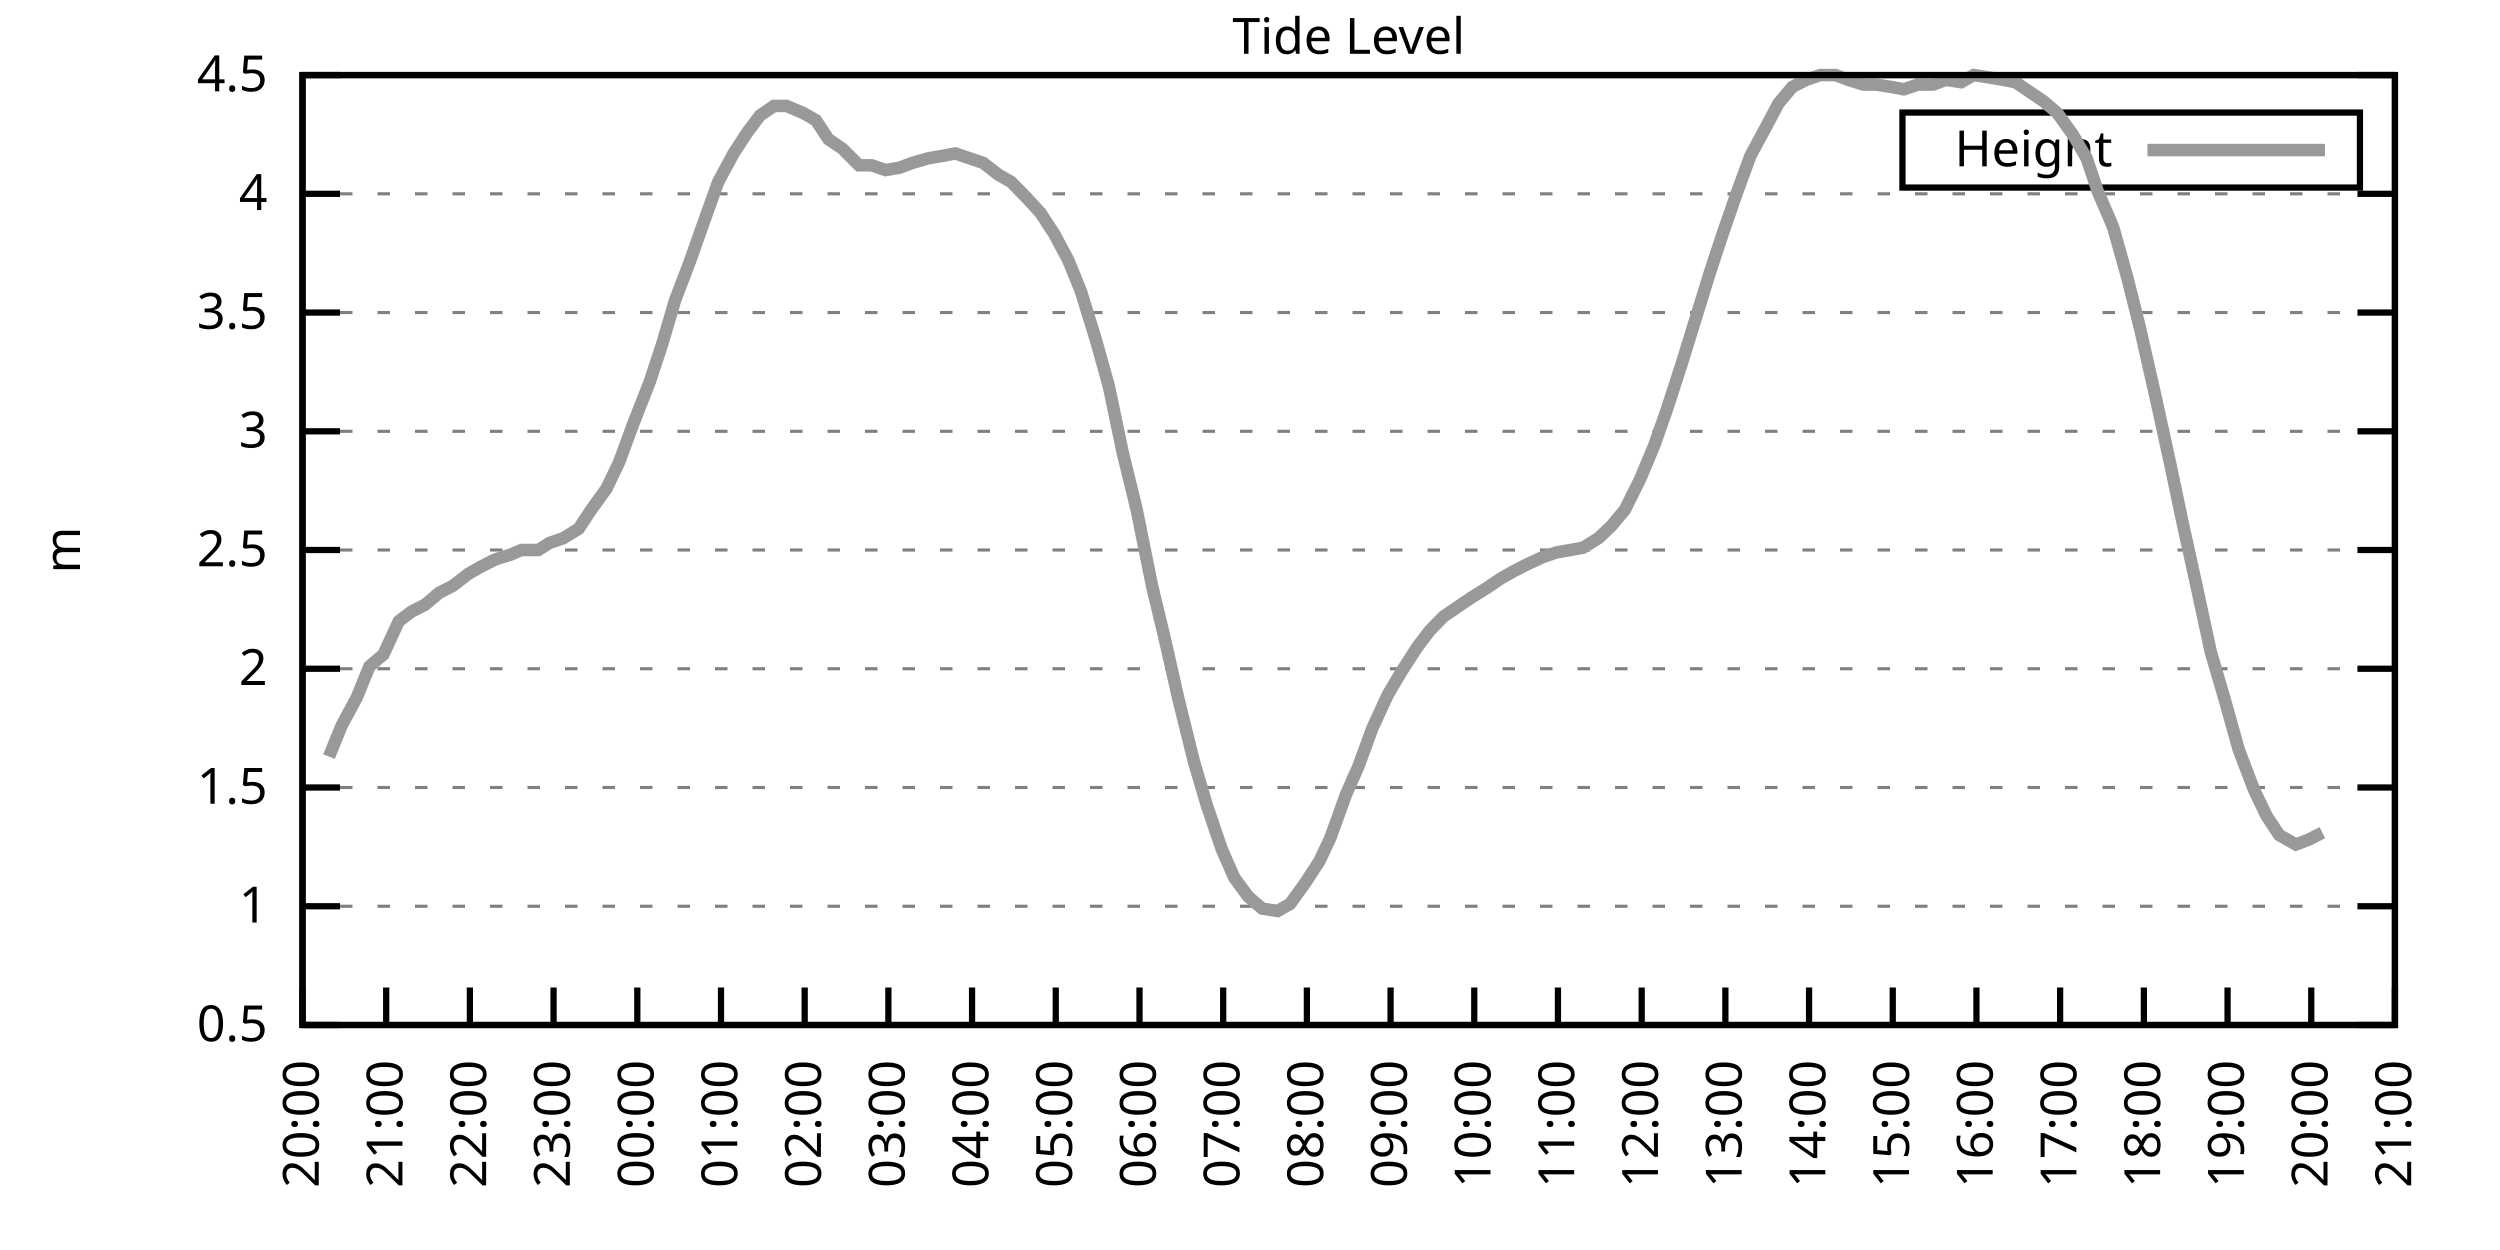
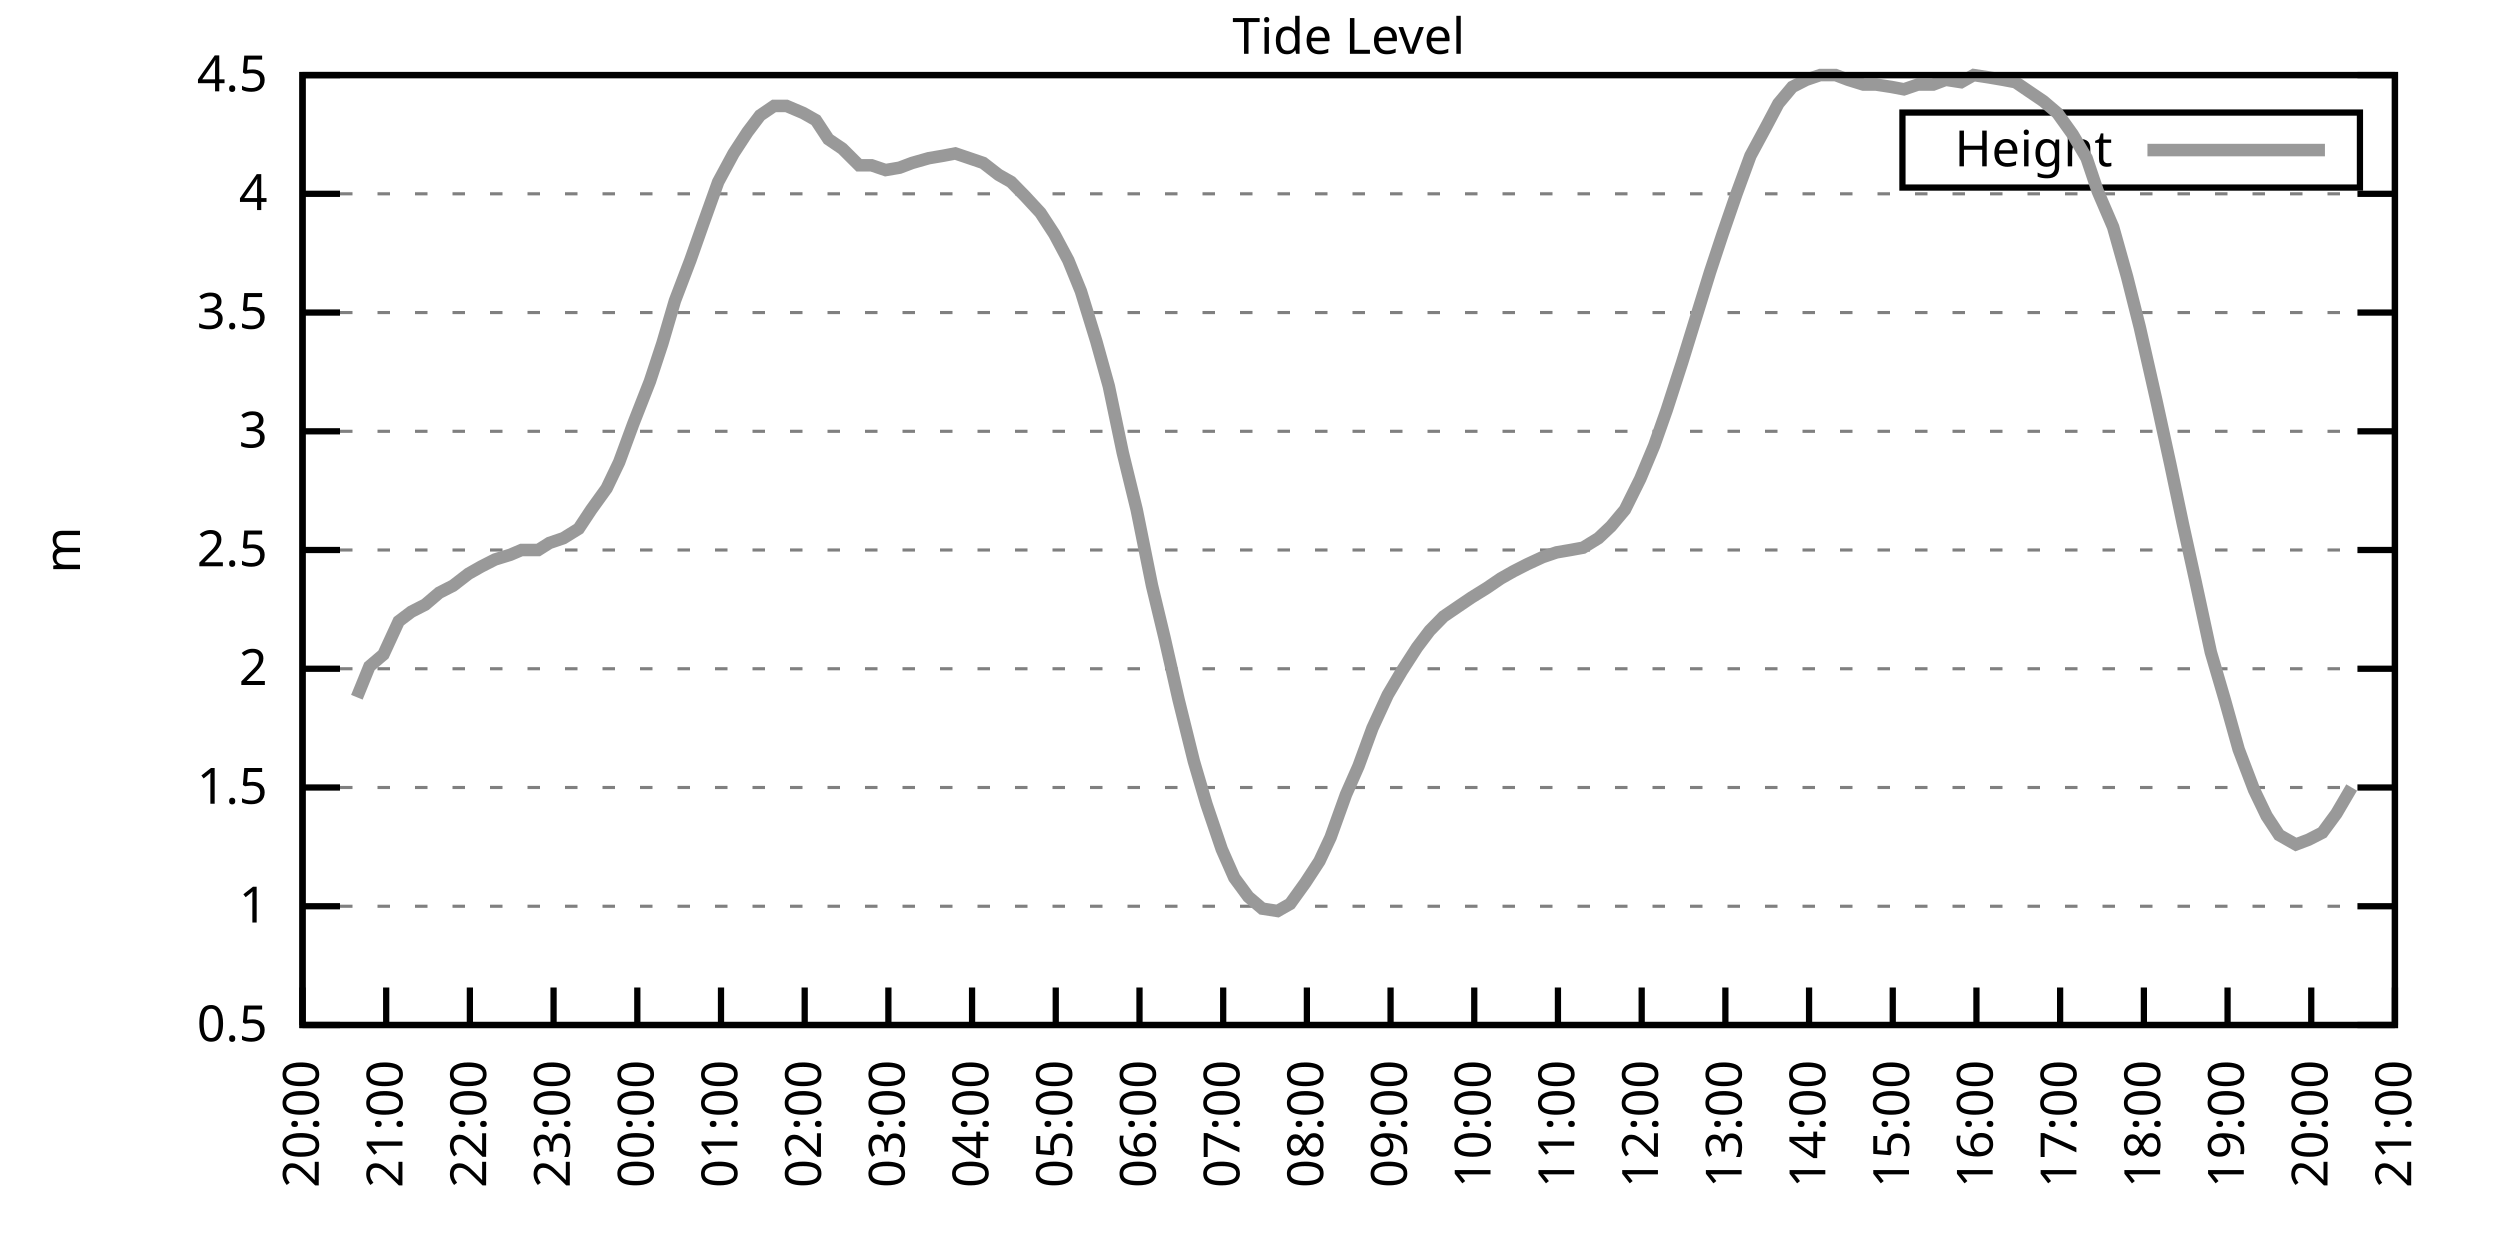
<svg xmlns="http://www.w3.org/2000/svg" xmlns:xlink="http://www.w3.org/1999/xlink" width="400" height="200" viewBox="0 0 400 200">
  <g id="gnuplot_canvas">
    <rect x="0" y="0" width="400" height="200" fill="none" />
    <defs>
      <circle id="gpDot" r="0.5" stroke-width="0.5" stroke="currentColor" />
      <path id="gpPt0" stroke-width="0.333" stroke="currentColor" d="M-1,0 h2 M0,-1 v2" />
      <path id="gpPt1" stroke-width="0.333" stroke="currentColor" d="M-1,-1 L1,1 M1,-1 L-1,1" />
      <path id="gpPt2" stroke-width="0.333" stroke="currentColor" d="M-1,0 L1,0 M0,-1 L0,1 M-1,-1 L1,1 M-1,1 L1,-1" />
      <rect id="gpPt3" stroke-width="0.333" stroke="currentColor" x="-1" y="-1" width="2" height="2" />
      <rect id="gpPt4" stroke-width="0.333" stroke="currentColor" fill="currentColor" x="-1" y="-1" width="2" height="2" />
      <circle id="gpPt5" stroke-width="0.333" stroke="currentColor" cx="0" cy="0" r="1" />
      <use xlink:href="#gpPt5" id="gpPt6" fill="currentColor" stroke="none" />
      <path id="gpPt7" stroke-width="0.333" stroke="currentColor" d="M0,-1.33 L-1.33,0.67 L1.33,0.67 z" />
      <use xlink:href="#gpPt7" id="gpPt8" fill="currentColor" stroke="none" />
      <use xlink:href="#gpPt7" id="gpPt9" stroke="currentColor" transform="rotate(180)" />
      <use xlink:href="#gpPt9" id="gpPt10" fill="currentColor" stroke="none" />
      <use xlink:href="#gpPt3" id="gpPt11" stroke="currentColor" transform="rotate(45)" />
      <use xlink:href="#gpPt11" id="gpPt12" fill="currentColor" stroke="none" />
      <path id="gpPt13" stroke-width="0.333" stroke="currentColor" d="M0,1.330 L1.265,0.411 L0.782,-1.067 L-0.782,-1.076 L-1.265,0.411 z" />
      <use xlink:href="#gpPt13" id="gpPt14" fill="currentColor" stroke="none" />
      <filter id="textbox" filterUnits="objectBoundingBox" x="0" y="0" height="1" width="1">
        <feFlood flood-color="white" flood-opacity="1" result="bgnd" />
        <feComposite in="SourceGraphic" in2="bgnd" operator="atop" />
      </filter>
      <filter id="greybox" filterUnits="objectBoundingBox" x="0" y="0" height="1" width="1">
        <feFlood flood-color="lightgrey" flood-opacity="1" result="grey" />
        <feComposite in="SourceGraphic" in2="grey" operator="atop" />
      </filter>
    </defs>
    <g fill="none" color="white" stroke="currentColor" stroke-width="1.00" stroke-linecap="butt" stroke-linejoin="miter">
</g>
    <g fill="none" color="black" stroke="currentColor" stroke-width="1.00" stroke-linecap="butt" stroke-linejoin="miter">
      <g stroke="none" shape-rendering="crispEdges">
        <polygon fill="rgb(255, 255, 255)" points="48.40,164.00 383.18,164.00 383.18,12.02 48.40,12.02 " />
      </g>
    </g>
    <g fill="none" color="black" stroke="currentColor" stroke-width="1.00" stroke-linecap="butt" stroke-linejoin="miter">
</g>
    <g fill="none" color="black" stroke="black" stroke-width="0.50" stroke-linecap="butt" stroke-linejoin="miter">
</g>
    <g fill="none" color="gray" stroke="currentColor" stroke-width="0.50" stroke-linecap="butt" stroke-linejoin="miter">
      <path stroke="gray" stroke-dasharray="2,4" class="gridline" d="M48.40,164.00 L383.19,164.00  " />
    </g>
    <g fill="none" color="gray" stroke="gray" stroke-width="1.00" stroke-linecap="butt" stroke-linejoin="miter">
</g>
    <g fill="none" color="black" stroke="currentColor" stroke-width="1.00" stroke-linecap="butt" stroke-linejoin="miter">
      <path stroke="black" d="M48.40,164.00 L54.40,164.00 M383.19,164.00 L377.19,164.00  " />
      <g transform="translate(42.80,166.60)" stroke="none" fill="black" font-family="Sans" font-size="8.00" text-anchor="end">
        <text>
          <tspan font-family="Sans"> 0.5</tspan>
        </text>
      </g>
    </g>
    <g fill="none" color="black" stroke="currentColor" stroke-width="1.00" stroke-linecap="butt" stroke-linejoin="miter">
</g>
    <g fill="none" color="black" stroke="black" stroke-width="0.50" stroke-linecap="butt" stroke-linejoin="miter">
</g>
    <g fill="none" color="gray" stroke="currentColor" stroke-width="0.50" stroke-linecap="butt" stroke-linejoin="miter">
      <path stroke="gray" stroke-dasharray="2,4" class="gridline" d="M48.40,145.00 L383.19,145.00  " />
    </g>
    <g fill="none" color="gray" stroke="gray" stroke-width="1.00" stroke-linecap="butt" stroke-linejoin="miter">
</g>
    <g fill="none" color="black" stroke="currentColor" stroke-width="1.00" stroke-linecap="butt" stroke-linejoin="miter">
      <path stroke="black" d="M48.40,145.00 L54.40,145.00 M383.19,145.00 L377.19,145.00  " />
      <g transform="translate(42.80,147.60)" stroke="none" fill="black" font-family="Sans" font-size="8.00" text-anchor="end">
        <text>
          <tspan font-family="Sans"> 1</tspan>
        </text>
      </g>
    </g>
    <g fill="none" color="black" stroke="currentColor" stroke-width="1.00" stroke-linecap="butt" stroke-linejoin="miter">
</g>
    <g fill="none" color="black" stroke="black" stroke-width="0.50" stroke-linecap="butt" stroke-linejoin="miter">
</g>
    <g fill="none" color="gray" stroke="currentColor" stroke-width="0.50" stroke-linecap="butt" stroke-linejoin="miter">
      <path stroke="gray" stroke-dasharray="2,4" class="gridline" d="M48.40,126.00 L383.19,126.00  " />
    </g>
    <g fill="none" color="gray" stroke="gray" stroke-width="1.00" stroke-linecap="butt" stroke-linejoin="miter">
</g>
    <g fill="none" color="black" stroke="currentColor" stroke-width="1.00" stroke-linecap="butt" stroke-linejoin="miter">
      <path stroke="black" d="M48.40,126.00 L54.40,126.00 M383.19,126.00 L377.19,126.00  " />
      <g transform="translate(42.80,128.60)" stroke="none" fill="black" font-family="Sans" font-size="8.00" text-anchor="end">
        <text>
          <tspan font-family="Sans"> 1.5</tspan>
        </text>
      </g>
    </g>
    <g fill="none" color="black" stroke="currentColor" stroke-width="1.00" stroke-linecap="butt" stroke-linejoin="miter">
</g>
    <g fill="none" color="black" stroke="black" stroke-width="0.50" stroke-linecap="butt" stroke-linejoin="miter">
</g>
    <g fill="none" color="gray" stroke="currentColor" stroke-width="0.50" stroke-linecap="butt" stroke-linejoin="miter">
      <path stroke="gray" stroke-dasharray="2,4" class="gridline" d="M48.40,107.00 L383.19,107.00  " />
    </g>
    <g fill="none" color="gray" stroke="gray" stroke-width="1.00" stroke-linecap="butt" stroke-linejoin="miter">
</g>
    <g fill="none" color="black" stroke="currentColor" stroke-width="1.00" stroke-linecap="butt" stroke-linejoin="miter">
      <path stroke="black" d="M48.40,107.00 L54.40,107.00 M383.19,107.00 L377.19,107.00  " />
      <g transform="translate(42.80,109.60)" stroke="none" fill="black" font-family="Sans" font-size="8.00" text-anchor="end">
        <text>
          <tspan font-family="Sans"> 2</tspan>
        </text>
      </g>
    </g>
    <g fill="none" color="black" stroke="currentColor" stroke-width="1.00" stroke-linecap="butt" stroke-linejoin="miter">
</g>
    <g fill="none" color="black" stroke="black" stroke-width="0.50" stroke-linecap="butt" stroke-linejoin="miter">
</g>
    <g fill="none" color="gray" stroke="currentColor" stroke-width="0.50" stroke-linecap="butt" stroke-linejoin="miter">
      <path stroke="gray" stroke-dasharray="2,4" class="gridline" d="M48.40,88.00 L383.19,88.00  " />
    </g>
    <g fill="none" color="gray" stroke="gray" stroke-width="1.00" stroke-linecap="butt" stroke-linejoin="miter">
</g>
    <g fill="none" color="black" stroke="currentColor" stroke-width="1.00" stroke-linecap="butt" stroke-linejoin="miter">
      <path stroke="black" d="M48.40,88.00 L54.40,88.00 M383.19,88.00 L377.19,88.00  " />
      <g transform="translate(42.80,90.60)" stroke="none" fill="black" font-family="Sans" font-size="8.00" text-anchor="end">
        <text>
          <tspan font-family="Sans"> 2.5</tspan>
        </text>
      </g>
    </g>
    <g fill="none" color="black" stroke="currentColor" stroke-width="1.00" stroke-linecap="butt" stroke-linejoin="miter">
</g>
    <g fill="none" color="black" stroke="black" stroke-width="0.50" stroke-linecap="butt" stroke-linejoin="miter">
</g>
    <g fill="none" color="gray" stroke="currentColor" stroke-width="0.50" stroke-linecap="butt" stroke-linejoin="miter">
      <path stroke="gray" stroke-dasharray="2,4" class="gridline" d="M48.40,69.01 L383.19,69.01  " />
    </g>
    <g fill="none" color="gray" stroke="gray" stroke-width="1.00" stroke-linecap="butt" stroke-linejoin="miter">
</g>
    <g fill="none" color="black" stroke="currentColor" stroke-width="1.00" stroke-linecap="butt" stroke-linejoin="miter">
      <path stroke="black" d="M48.40,69.01 L54.40,69.01 M383.19,69.01 L377.19,69.01  " />
      <g transform="translate(42.80,71.61)" stroke="none" fill="black" font-family="Sans" font-size="8.00" text-anchor="end">
        <text>
          <tspan font-family="Sans"> 3</tspan>
        </text>
      </g>
    </g>
    <g fill="none" color="black" stroke="currentColor" stroke-width="1.00" stroke-linecap="butt" stroke-linejoin="miter">
</g>
    <g fill="none" color="black" stroke="black" stroke-width="0.50" stroke-linecap="butt" stroke-linejoin="miter">
</g>
    <g fill="none" color="gray" stroke="currentColor" stroke-width="0.50" stroke-linecap="butt" stroke-linejoin="miter">
      <path stroke="gray" stroke-dasharray="2,4" class="gridline" d="M48.40,50.01 L383.19,50.01  " />
    </g>
    <g fill="none" color="gray" stroke="gray" stroke-width="1.00" stroke-linecap="butt" stroke-linejoin="miter">
</g>
    <g fill="none" color="black" stroke="currentColor" stroke-width="1.00" stroke-linecap="butt" stroke-linejoin="miter">
      <path stroke="black" d="M48.40,50.01 L54.40,50.01 M383.19,50.01 L377.19,50.01  " />
      <g transform="translate(42.80,52.61)" stroke="none" fill="black" font-family="Sans" font-size="8.00" text-anchor="end">
        <text>
          <tspan font-family="Sans"> 3.5</tspan>
        </text>
      </g>
    </g>
    <g fill="none" color="black" stroke="currentColor" stroke-width="1.00" stroke-linecap="butt" stroke-linejoin="miter">
</g>
    <g fill="none" color="black" stroke="black" stroke-width="0.50" stroke-linecap="butt" stroke-linejoin="miter">
</g>
    <g fill="none" color="gray" stroke="currentColor" stroke-width="0.50" stroke-linecap="butt" stroke-linejoin="miter">
      <path stroke="gray" stroke-dasharray="2,4" class="gridline" d="M48.40,31.01 L383.19,31.01  " />
    </g>
    <g fill="none" color="gray" stroke="gray" stroke-width="1.00" stroke-linecap="butt" stroke-linejoin="miter">
</g>
    <g fill="none" color="black" stroke="currentColor" stroke-width="1.00" stroke-linecap="butt" stroke-linejoin="miter">
      <path stroke="black" d="M48.40,31.01 L54.40,31.01 M383.19,31.01 L377.19,31.01  " />
      <g transform="translate(42.80,33.61)" stroke="none" fill="black" font-family="Sans" font-size="8.00" text-anchor="end">
        <text>
          <tspan font-family="Sans"> 4</tspan>
        </text>
      </g>
    </g>
    <g fill="none" color="black" stroke="currentColor" stroke-width="1.00" stroke-linecap="butt" stroke-linejoin="miter">
</g>
    <g fill="none" color="black" stroke="black" stroke-width="0.50" stroke-linecap="butt" stroke-linejoin="miter">
</g>
    <g fill="none" color="gray" stroke="currentColor" stroke-width="0.50" stroke-linecap="butt" stroke-linejoin="miter">
      <path stroke="gray" stroke-dasharray="2,4" class="gridline" d="M48.40,12.01 L383.19,12.01  " />
    </g>
    <g fill="none" color="gray" stroke="gray" stroke-width="1.00" stroke-linecap="butt" stroke-linejoin="miter">
</g>
    <g fill="none" color="black" stroke="currentColor" stroke-width="1.00" stroke-linecap="butt" stroke-linejoin="miter">
      <path stroke="black" d="M48.40,12.01 L54.40,12.01 M383.19,12.01 L377.19,12.01  " />
      <g transform="translate(42.80,14.61)" stroke="none" fill="black" font-family="Sans" font-size="8.00" text-anchor="end">
        <text>
          <tspan font-family="Sans"> 4.5</tspan>
        </text>
      </g>
    </g>
    <g fill="none" color="black" stroke="currentColor" stroke-width="1.00" stroke-linecap="butt" stroke-linejoin="miter">
      <path stroke="black" d="M48.40,164.00 L48.40,158.00  " />
      <g transform="translate(51.00,169.60) rotate(270.00)" stroke="none" fill="black" font-family="Sans" font-size="8.00" text-anchor="end">
        <text>
          <tspan font-family="Sans">20:00</tspan>
        </text>
      </g>
    </g>
    <g fill="none" color="black" stroke="currentColor" stroke-width="1.00" stroke-linecap="butt" stroke-linejoin="miter">
      <path stroke="black" d="M61.79,164.00 L61.79,158.00  " />
      <g transform="translate(64.39,169.60) rotate(270.00)" stroke="none" fill="black" font-family="Sans" font-size="8.00" text-anchor="end">
        <text>
          <tspan font-family="Sans">21:00</tspan>
        </text>
      </g>
    </g>
    <g fill="none" color="black" stroke="currentColor" stroke-width="1.00" stroke-linecap="butt" stroke-linejoin="miter">
      <path stroke="black" d="M75.18,164.00 L75.18,158.00  " />
      <g transform="translate(77.78,169.60) rotate(270.00)" stroke="none" fill="black" font-family="Sans" font-size="8.00" text-anchor="end">
        <text>
          <tspan font-family="Sans">22:00</tspan>
        </text>
      </g>
    </g>
    <g fill="none" color="black" stroke="currentColor" stroke-width="1.00" stroke-linecap="butt" stroke-linejoin="miter">
      <path stroke="black" d="M88.57,164.00 L88.57,158.00  " />
      <g transform="translate(91.17,169.60) rotate(270.00)" stroke="none" fill="black" font-family="Sans" font-size="8.00" text-anchor="end">
        <text>
          <tspan font-family="Sans">23:00</tspan>
        </text>
      </g>
    </g>
    <g fill="none" color="black" stroke="currentColor" stroke-width="1.00" stroke-linecap="butt" stroke-linejoin="miter">
      <path stroke="black" d="M101.97,164.00 L101.97,158.00  " />
      <g transform="translate(104.57,169.60) rotate(270.00)" stroke="none" fill="black" font-family="Sans" font-size="8.00" text-anchor="end">
        <text>
          <tspan font-family="Sans">00:00</tspan>
        </text>
      </g>
    </g>
    <g fill="none" color="black" stroke="currentColor" stroke-width="1.00" stroke-linecap="butt" stroke-linejoin="miter">
      <path stroke="black" d="M115.36,164.00 L115.36,158.00  " />
      <g transform="translate(117.96,169.60) rotate(270.00)" stroke="none" fill="black" font-family="Sans" font-size="8.00" text-anchor="end">
        <text>
          <tspan font-family="Sans">01:00</tspan>
        </text>
      </g>
    </g>
    <g fill="none" color="black" stroke="currentColor" stroke-width="1.00" stroke-linecap="butt" stroke-linejoin="miter">
      <path stroke="black" d="M128.75,164.00 L128.75,158.00  " />
      <g transform="translate(131.35,169.60) rotate(270.00)" stroke="none" fill="black" font-family="Sans" font-size="8.00" text-anchor="end">
        <text>
          <tspan font-family="Sans">02:00</tspan>
        </text>
      </g>
    </g>
    <g fill="none" color="black" stroke="currentColor" stroke-width="1.00" stroke-linecap="butt" stroke-linejoin="miter">
      <path stroke="black" d="M142.14,164.00 L142.14,158.00  " />
      <g transform="translate(144.74,169.60) rotate(270.00)" stroke="none" fill="black" font-family="Sans" font-size="8.00" text-anchor="end">
        <text>
          <tspan font-family="Sans">03:00</tspan>
        </text>
      </g>
    </g>
    <g fill="none" color="black" stroke="currentColor" stroke-width="1.00" stroke-linecap="butt" stroke-linejoin="miter">
      <path stroke="black" d="M155.53,164.00 L155.53,158.00  " />
      <g transform="translate(158.13,169.60) rotate(270.00)" stroke="none" fill="black" font-family="Sans" font-size="8.00" text-anchor="end">
        <text>
          <tspan font-family="Sans">04:00</tspan>
        </text>
      </g>
    </g>
    <g fill="none" color="black" stroke="currentColor" stroke-width="1.00" stroke-linecap="butt" stroke-linejoin="miter">
      <path stroke="black" d="M168.92,164.00 L168.92,158.00  " />
      <g transform="translate(171.52,169.60) rotate(270.00)" stroke="none" fill="black" font-family="Sans" font-size="8.00" text-anchor="end">
        <text>
          <tspan font-family="Sans">05:00</tspan>
        </text>
      </g>
    </g>
    <g fill="none" color="black" stroke="currentColor" stroke-width="1.00" stroke-linecap="butt" stroke-linejoin="miter">
      <path stroke="black" d="M182.32,164.00 L182.32,158.00  " />
      <g transform="translate(184.92,169.60) rotate(270.00)" stroke="none" fill="black" font-family="Sans" font-size="8.00" text-anchor="end">
        <text>
          <tspan font-family="Sans">06:00</tspan>
        </text>
      </g>
    </g>
    <g fill="none" color="black" stroke="currentColor" stroke-width="1.00" stroke-linecap="butt" stroke-linejoin="miter">
      <path stroke="black" d="M195.71,164.00 L195.71,158.00  " />
      <g transform="translate(198.31,169.60) rotate(270.00)" stroke="none" fill="black" font-family="Sans" font-size="8.00" text-anchor="end">
        <text>
          <tspan font-family="Sans">07:00</tspan>
        </text>
      </g>
    </g>
    <g fill="none" color="black" stroke="currentColor" stroke-width="1.00" stroke-linecap="butt" stroke-linejoin="miter">
      <path stroke="black" d="M209.10,164.00 L209.10,158.00  " />
      <g transform="translate(211.70,169.60) rotate(270.00)" stroke="none" fill="black" font-family="Sans" font-size="8.00" text-anchor="end">
        <text>
          <tspan font-family="Sans">08:00</tspan>
        </text>
      </g>
    </g>
    <g fill="none" color="black" stroke="currentColor" stroke-width="1.00" stroke-linecap="butt" stroke-linejoin="miter">
      <path stroke="black" d="M222.49,164.00 L222.49,158.00  " />
      <g transform="translate(225.09,169.60) rotate(270.00)" stroke="none" fill="black" font-family="Sans" font-size="8.00" text-anchor="end">
        <text>
          <tspan font-family="Sans">09:00</tspan>
        </text>
      </g>
    </g>
    <g fill="none" color="black" stroke="currentColor" stroke-width="1.00" stroke-linecap="butt" stroke-linejoin="miter">
      <path stroke="black" d="M235.88,164.00 L235.88,158.00  " />
      <g transform="translate(238.48,169.60) rotate(270.00)" stroke="none" fill="black" font-family="Sans" font-size="8.00" text-anchor="end">
        <text>
          <tspan font-family="Sans">10:00</tspan>
        </text>
      </g>
    </g>
    <g fill="none" color="black" stroke="currentColor" stroke-width="1.00" stroke-linecap="butt" stroke-linejoin="miter">
      <path stroke="black" d="M249.27,164.00 L249.27,158.00  " />
      <g transform="translate(251.87,169.60) rotate(270.00)" stroke="none" fill="black" font-family="Sans" font-size="8.00" text-anchor="end">
        <text>
          <tspan font-family="Sans">11:00</tspan>
        </text>
      </g>
    </g>
    <g fill="none" color="black" stroke="currentColor" stroke-width="1.00" stroke-linecap="butt" stroke-linejoin="miter">
      <path stroke="black" d="M262.67,164.00 L262.67,158.00  " />
      <g transform="translate(265.27,169.60) rotate(270.00)" stroke="none" fill="black" font-family="Sans" font-size="8.00" text-anchor="end">
        <text>
          <tspan font-family="Sans">12:00</tspan>
        </text>
      </g>
    </g>
    <g fill="none" color="black" stroke="currentColor" stroke-width="1.00" stroke-linecap="butt" stroke-linejoin="miter">
      <path stroke="black" d="M276.06,164.00 L276.06,158.00  " />
      <g transform="translate(278.66,169.60) rotate(270.00)" stroke="none" fill="black" font-family="Sans" font-size="8.00" text-anchor="end">
        <text>
          <tspan font-family="Sans">13:00</tspan>
        </text>
      </g>
    </g>
    <g fill="none" color="black" stroke="currentColor" stroke-width="1.00" stroke-linecap="butt" stroke-linejoin="miter">
      <path stroke="black" d="M289.45,164.00 L289.45,158.00  " />
      <g transform="translate(292.05,169.60) rotate(270.00)" stroke="none" fill="black" font-family="Sans" font-size="8.00" text-anchor="end">
        <text>
          <tspan font-family="Sans">14:00</tspan>
        </text>
      </g>
    </g>
    <g fill="none" color="black" stroke="currentColor" stroke-width="1.00" stroke-linecap="butt" stroke-linejoin="miter">
      <path stroke="black" d="M302.84,164.00 L302.84,158.00  " />
      <g transform="translate(305.44,169.60) rotate(270.00)" stroke="none" fill="black" font-family="Sans" font-size="8.00" text-anchor="end">
        <text>
          <tspan font-family="Sans">15:00</tspan>
        </text>
      </g>
    </g>
    <g fill="none" color="black" stroke="currentColor" stroke-width="1.00" stroke-linecap="butt" stroke-linejoin="miter">
      <path stroke="black" d="M316.23,164.00 L316.23,158.00  " />
      <g transform="translate(318.83,169.60) rotate(270.00)" stroke="none" fill="black" font-family="Sans" font-size="8.00" text-anchor="end">
        <text>
          <tspan font-family="Sans">16:00</tspan>
        </text>
      </g>
    </g>
    <g fill="none" color="black" stroke="currentColor" stroke-width="1.00" stroke-linecap="butt" stroke-linejoin="miter">
      <path stroke="black" d="M329.62,164.00 L329.62,158.00  " />
      <g transform="translate(332.22,169.60) rotate(270.00)" stroke="none" fill="black" font-family="Sans" font-size="8.00" text-anchor="end">
        <text>
          <tspan font-family="Sans">17:00</tspan>
        </text>
      </g>
    </g>
    <g fill="none" color="black" stroke="currentColor" stroke-width="1.00" stroke-linecap="butt" stroke-linejoin="miter">
      <path stroke="black" d="M343.02,164.00 L343.02,158.00  " />
      <g transform="translate(345.62,169.60) rotate(270.00)" stroke="none" fill="black" font-family="Sans" font-size="8.00" text-anchor="end">
        <text>
          <tspan font-family="Sans">18:00</tspan>
        </text>
      </g>
    </g>
    <g fill="none" color="black" stroke="currentColor" stroke-width="1.00" stroke-linecap="butt" stroke-linejoin="miter">
      <path stroke="black" d="M356.41,164.00 L356.41,158.00  " />
      <g transform="translate(359.01,169.60) rotate(270.00)" stroke="none" fill="black" font-family="Sans" font-size="8.00" text-anchor="end">
        <text>
          <tspan font-family="Sans">19:00</tspan>
        </text>
      </g>
    </g>
    <g fill="none" color="black" stroke="currentColor" stroke-width="1.00" stroke-linecap="butt" stroke-linejoin="miter">
      <path stroke="black" d="M369.80,164.00 L369.80,158.00  " />
      <g transform="translate(372.40,169.60) rotate(270.00)" stroke="none" fill="black" font-family="Sans" font-size="8.00" text-anchor="end">
        <text>
          <tspan font-family="Sans">20:00</tspan>
        </text>
      </g>
    </g>
    <g fill="none" color="black" stroke="currentColor" stroke-width="1.00" stroke-linecap="butt" stroke-linejoin="miter">
      <path stroke="black" d="M383.19,164.00 L383.19,158.00  " />
      <g transform="translate(385.79,169.60) rotate(270.00)" stroke="none" fill="black" font-family="Sans" font-size="8.00" text-anchor="end">
        <text>
          <tspan font-family="Sans">21:00</tspan>
        </text>
      </g>
    </g>
    <g fill="none" color="black" stroke="currentColor" stroke-width="1.00" stroke-linecap="butt" stroke-linejoin="miter">
</g>
    <g fill="none" color="black" stroke="currentColor" stroke-width="1.00" stroke-linecap="butt" stroke-linejoin="miter">
      <path stroke="black" d="M48.40,12.01 L48.40,164.00 L383.19,164.00 L383.19,12.01 L48.40,12.01 Z  " />
    </g>
    <g fill="none" color="black" stroke="currentColor" stroke-width="1.00" stroke-linecap="butt" stroke-linejoin="miter">
</g>
    <g fill="none" color="black" stroke="currentColor" stroke-width="1.00" stroke-linecap="butt" stroke-linejoin="miter">
      <path stroke="black" d="M304.39,30.01 L304.39,18.01 L377.59,18.01 L377.59,30.01 L304.39,30.01 Z  " />
    </g>
    <g id="Tide_level_plot_1">
      <g fill="none" color="white" stroke="black" stroke-width="2.00" stroke-linecap="butt" stroke-linejoin="miter">
</g>
      <g fill="none" color="black" stroke="currentColor" stroke-width="2.00" stroke-linecap="butt" stroke-linejoin="miter">
        <g transform="translate(337.99,26.61)" stroke="none" fill="black" font-family="Sans" font-size="8.00" text-anchor="end">
          <text>
            <tspan font-family="Sans">Height</tspan>
          </text>
        </g>
      </g>
      <g fill="none" color="black" stroke="currentColor" stroke-width="2.00" stroke-linecap="butt" stroke-linejoin="miter">
-         <path stroke="rgb(153, 153, 153)" d="M343.59,24.01 L371.99,24.01 M52.64,121.06 L54.65,116.12 L57.10,111.56 L59.11,106.62 L61.35,104.72 L63.80,99.40   L65.81,97.88 L68.04,96.74 L70.27,94.84 L72.50,93.70 L74.96,91.80 L76.97,90.66 L79.20,89.52 L81.66,88.76   L83.44,88.00 L86.12,88.00 L87.91,86.87 L90.14,86.11 L92.59,84.59 L94.60,81.55 L97.06,78.13 L99.06,73.95   L101.30,67.87 L103.98,61.03 L105.98,54.95 L107.99,48.11 L110.45,41.65 L112.46,35.95 L114.91,29.11 L117.37,24.55   L119.60,21.13 L121.61,18.47 L123.84,16.95 L125.85,16.95 L128.53,18.09 L130.54,19.23 L132.54,22.27 L134.78,23.79   L137.45,26.45 L139.46,26.45 L141.69,27.21 L143.93,26.83 L145.94,26.07 L148.61,25.31 L150.85,24.93 L152.85,24.55   L155.09,25.31 L157.32,26.07 L159.77,27.97 L161.78,29.11 L164.01,31.39 L166.47,34.05 L168.70,37.47 L170.93,41.65   L172.94,46.59 L175.40,54.57 L177.41,61.79 L179.64,72.43 L181.87,81.55 L184.32,93.70 L186.33,102.06 L188.57,111.94   L191.02,121.82 L193.03,128.66 L195.48,135.88 L197.49,140.44 L199.73,143.48 L201.96,145.38 L204.41,145.76 L206.42,144.62   L208.88,141.20 L211.11,137.78 L212.89,133.98 L215.35,127.14 L217.36,122.58 L219.59,116.50 L222.04,111.18 L224.28,107.38   L226.73,103.58 L228.74,100.92 L230.97,98.64 L233.20,97.12 L235.44,95.60 L237.89,94.08 L240.12,92.56 L242.13,91.42   L244.36,90.28 L246.82,89.14 L249.05,88.38 L251.28,88.00 L253.29,87.63 L255.75,86.11 L257.76,84.21 L259.99,81.55   L262.44,76.61 L264.67,71.29 L266.68,65.59 L269.14,57.99 L271.37,50.77 L273.60,43.55 L275.61,37.47 L277.84,31.01   L280.07,24.93 L282.53,20.37 L284.54,16.57 L286.77,13.91 L289.00,12.77 L291.23,12.01 L293.69,12.01 L295.70,12.77   L298.15,13.53 L300.16,13.53 L302.62,13.91 L304.63,14.29 L306.86,13.53 L309.31,13.53 L311.32,12.77 L313.78,13.15   L315.79,12.01 L318.24,12.39 L320.47,12.77 L322.48,13.15 L324.71,14.67 L326.95,16.19 L329.18,18.09 L331.63,21.51   L333.86,25.31 L335.65,30.63 L338.10,36.33 L340.34,44.31 L342.35,52.29 L345.02,64.07 L347.26,74.33 L349.26,83.83   L351.27,92.94 L353.73,104.34 L355.96,111.94 L358.19,119.92 L360.65,126.38 L362.66,130.56 L364.66,133.60 L367.34,135.12   L369.35,134.36 L371.58,133.22  " />
+         <path stroke="rgb(153, 153, 153)" d="M343.59,24.01 L371.99,24.01 M57.10,111.56 L59.11,106.62 L61.35,104.72 L63.80,99.40 L65.81,97.88 L68.04,96.74   L70.27,94.84 L72.50,93.70 L74.96,91.80 L76.97,90.66 L79.20,89.52 L81.66,88.76 L83.44,88.00 L86.12,88.00   L87.91,86.87 L90.14,86.11 L92.59,84.59 L94.60,81.55 L97.06,78.13 L99.06,73.95 L101.30,67.87 L103.98,61.03   L105.98,54.95 L107.99,48.11 L110.45,41.65 L112.46,35.95 L114.91,29.11 L117.37,24.55 L119.60,21.13 L121.61,18.47   L123.84,16.95 L125.85,16.95 L128.53,18.09 L130.54,19.23 L132.54,22.27 L134.78,23.79 L137.45,26.45 L139.46,26.45   L141.69,27.21 L143.93,26.83 L145.94,26.07 L148.61,25.31 L150.85,24.93 L152.85,24.55 L155.09,25.31 L157.32,26.07   L159.77,27.97 L161.78,29.11 L164.01,31.39 L166.47,34.05 L168.70,37.47 L170.93,41.65 L172.94,46.59 L175.40,54.57   L177.41,61.79 L179.64,72.43 L181.87,81.55 L184.32,93.70 L186.33,102.06 L188.57,111.94 L191.02,121.82 L193.03,128.66   L195.48,135.88 L197.49,140.44 L199.73,143.48 L201.96,145.38 L204.41,145.76 L206.42,144.62 L208.88,141.20 L211.11,137.78   L212.89,133.98 L215.35,127.14 L217.36,122.58 L219.59,116.50 L222.04,111.18 L224.28,107.38 L226.73,103.58 L228.74,100.92   L230.97,98.64 L233.20,97.12 L235.44,95.60 L237.89,94.08 L240.12,92.56 L242.13,91.42 L244.36,90.28 L246.82,89.14   L249.05,88.38 L251.28,88.00 L253.29,87.63 L255.75,86.11 L257.76,84.21 L259.99,81.55 L262.44,76.61 L264.67,71.29   L266.68,65.59 L269.14,57.99 L271.37,50.77 L273.60,43.55 L275.61,37.47 L277.84,31.01 L280.07,24.93 L282.53,20.37   L284.54,16.57 L286.77,13.91 L289.00,12.77 L291.23,12.01 L293.69,12.01 L295.70,12.77 L298.15,13.53 L300.16,13.53   L302.62,13.91 L304.63,14.29 L306.86,13.53 L309.31,13.53 L311.32,12.77 L313.78,13.15 L315.79,12.01 L318.24,12.39   L320.47,12.77 L322.48,13.15 L324.71,14.67 L326.95,16.19 L329.18,18.09 L331.63,21.51 L333.86,25.31 L335.65,30.63   L338.10,36.33 L340.34,44.31 L342.35,52.29 L345.02,64.07 L347.26,74.33 L349.26,83.83 L351.27,92.94 L353.73,104.34   L355.96,111.94 L358.19,119.92 L360.65,126.38 L362.66,130.56 L364.66,133.60 L367.34,135.12 L369.35,134.36 L371.58,133.22   L373.82,130.18 L376.27,126.00  " />
      </g>
    </g>
    <g fill="none" color="black" stroke="currentColor" stroke-width="2.00" stroke-linecap="butt" stroke-linejoin="miter">
</g>
    <g fill="none" color="black" stroke="black" stroke-width="1.00" stroke-linecap="butt" stroke-linejoin="miter">
</g>
    <g fill="none" color="black" stroke="currentColor" stroke-width="1.00" stroke-linecap="butt" stroke-linejoin="miter">
      <path stroke="black" d="M48.40,12.01 L48.40,164.00 L383.19,164.00 L383.19,12.01 L48.40,12.01 Z  " />
      <g transform="translate(12.80,88.01) rotate(270.00)" stroke="none" fill="black" font-family="Sans" font-size="8.00" text-anchor="middle">
        <text>
          <tspan font-family="Sans">m</tspan>
        </text>
      </g>
    </g>
    <g fill="none" color="black" stroke="currentColor" stroke-width="1.00" stroke-linecap="butt" stroke-linejoin="miter">
</g>
    <g fill="none" color="black" stroke="currentColor" stroke-width="1.00" stroke-linecap="butt" stroke-linejoin="miter">
      <g transform="translate(215.79,8.61)" stroke="none" fill="black" font-family="Sans" font-size="8.00" text-anchor="middle">
        <text>
          <tspan font-family="Sans">Tide Level</tspan>
        </text>
      </g>
    </g>
    <g fill="none" color="black" stroke="currentColor" stroke-width="1.00" stroke-linecap="butt" stroke-linejoin="miter">
</g>
  </g>
</svg>
